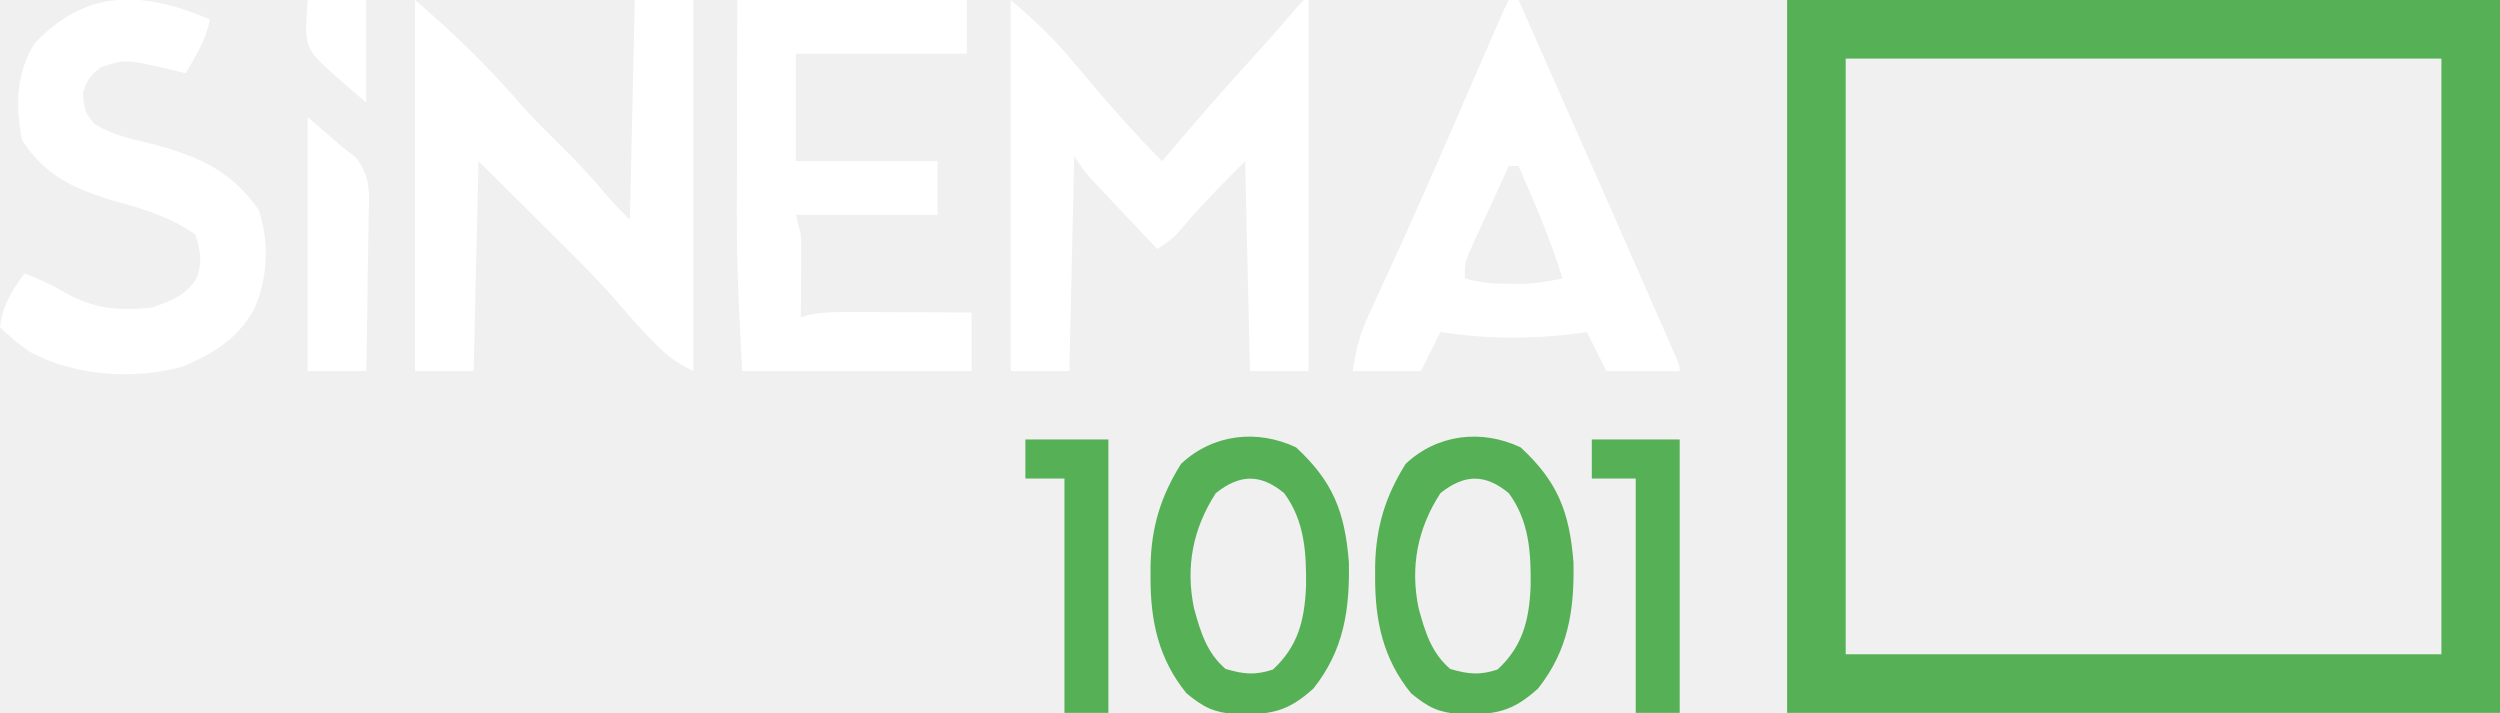
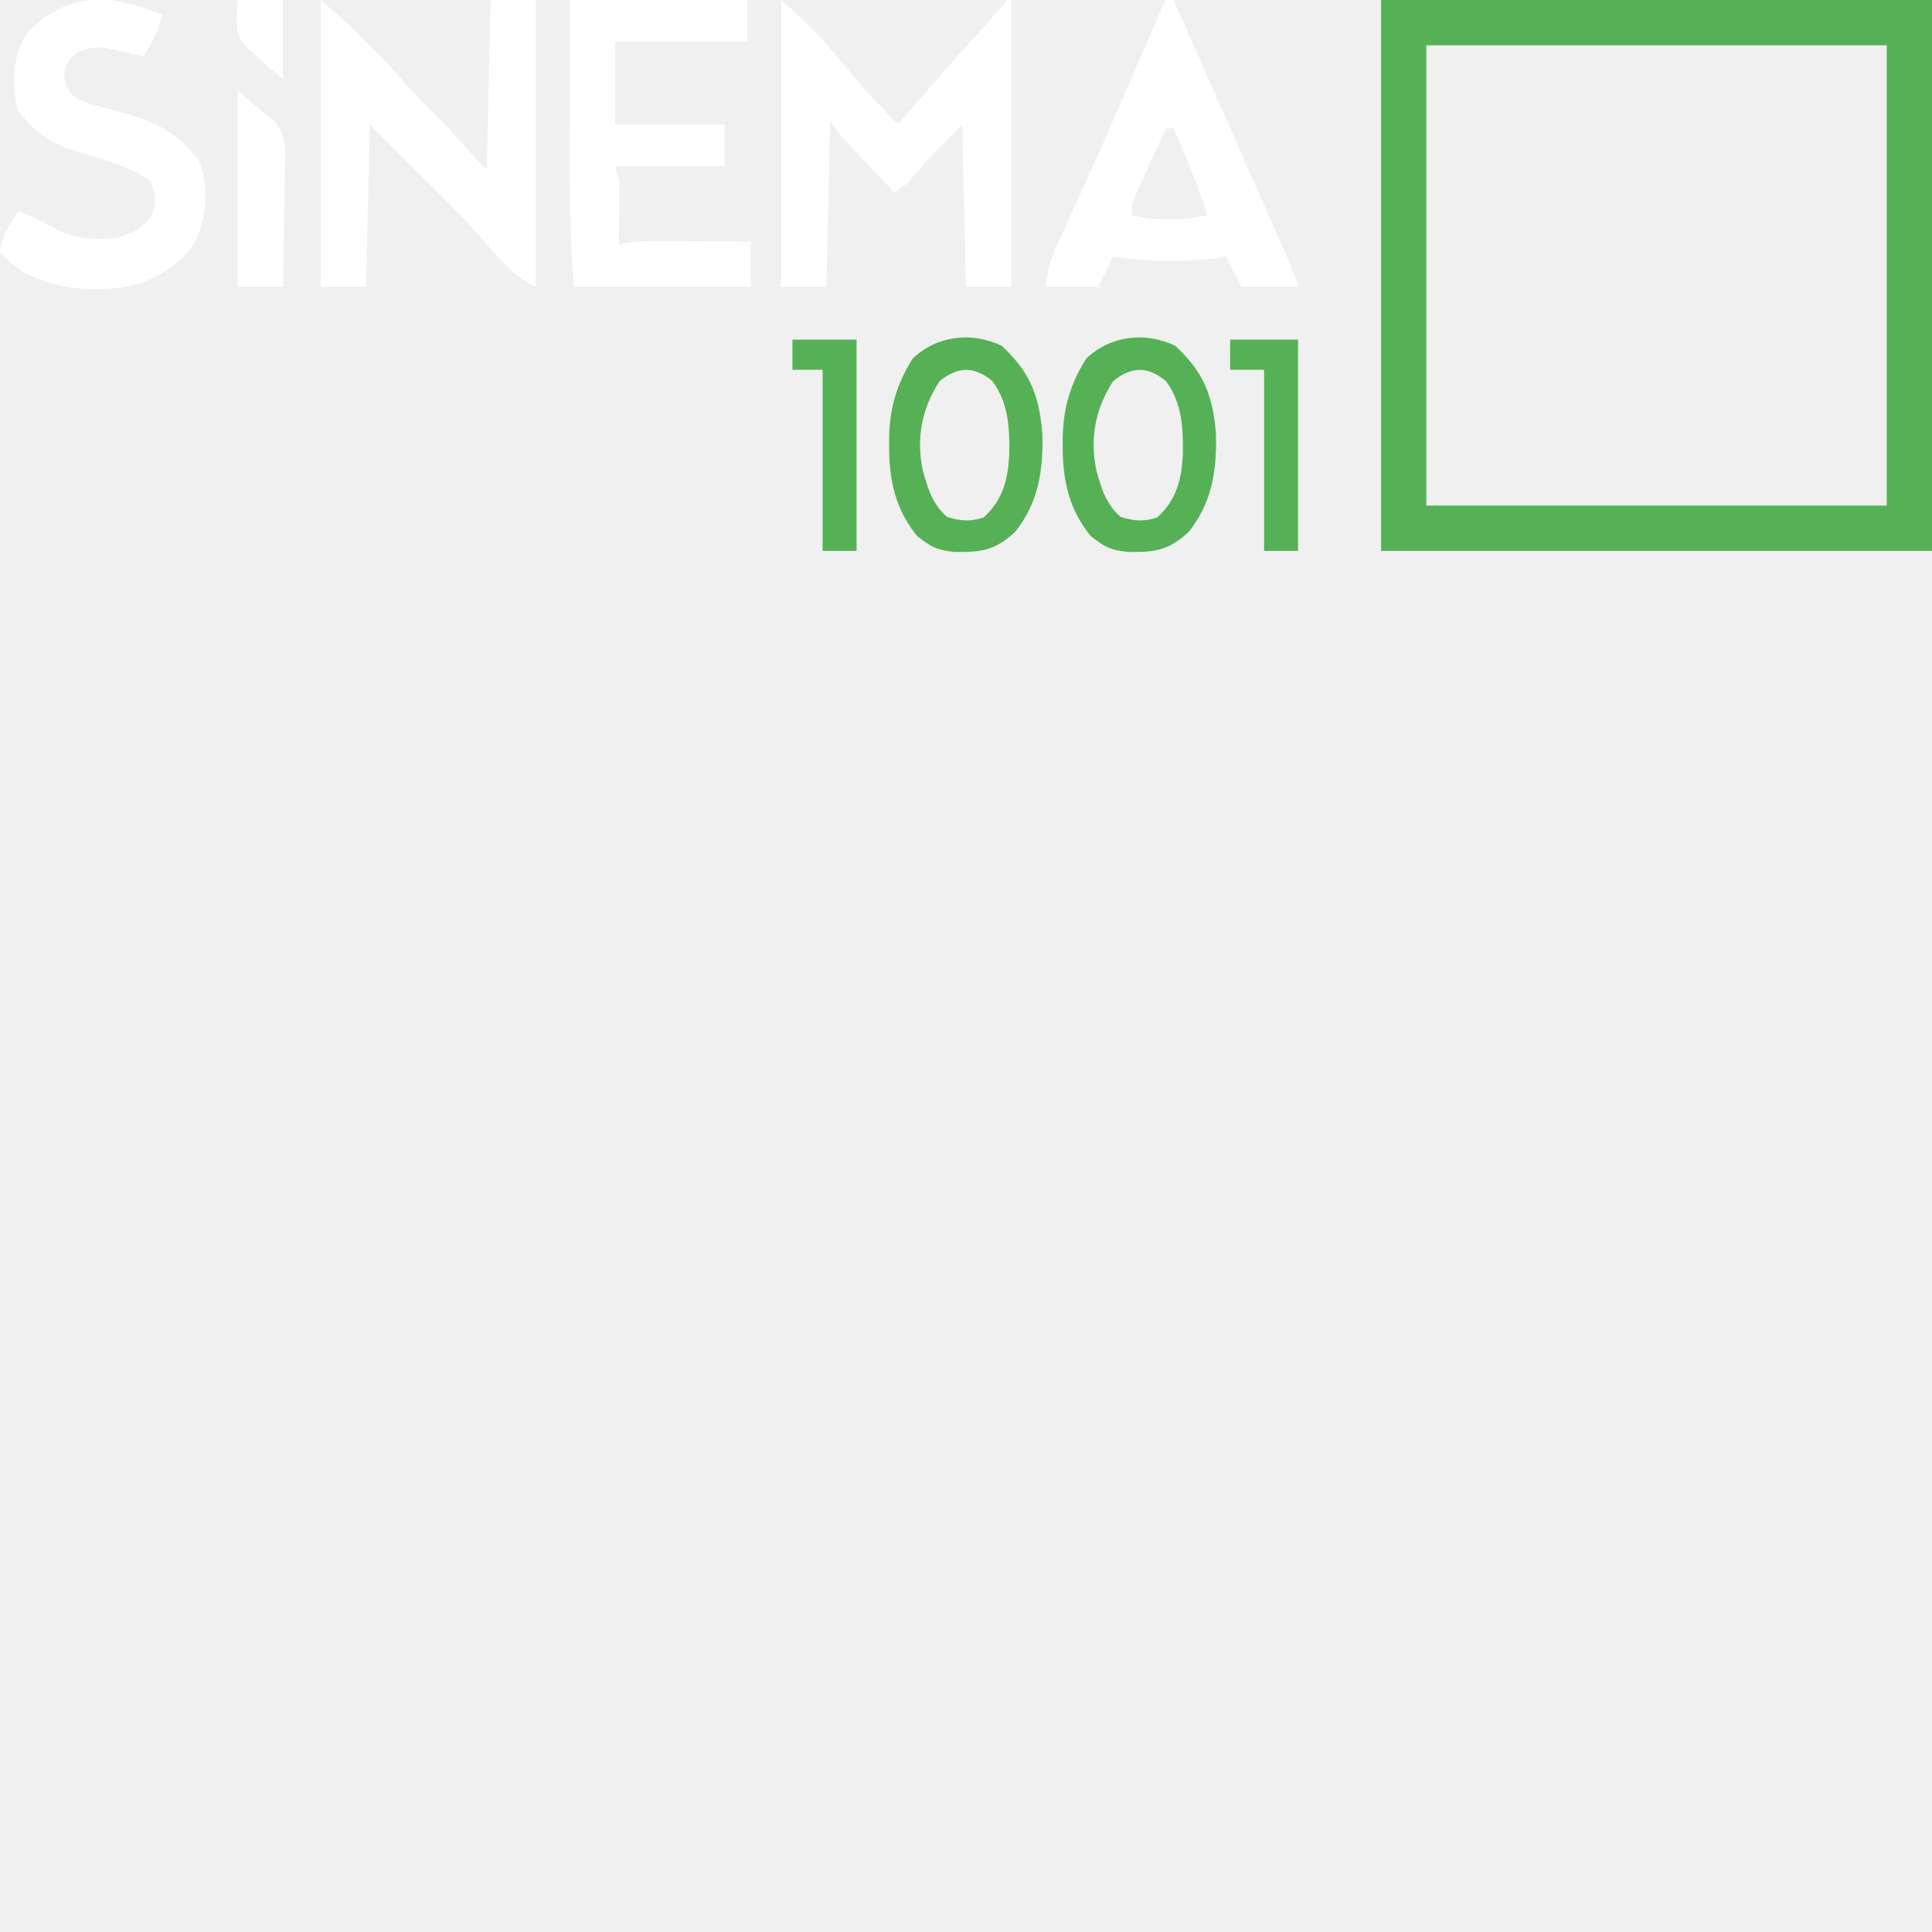
- <svg xmlns="http://www.w3.org/2000/svg" version="1.1" width="512" height="146">
-   <path d="M0 0 C48.18 0 96.36 0 146 0 C146 48.18 146 96.36 146 146 C97.82 146 49.64 146 0 146 C0 97.82 0 49.64 0 0 Z M12 12 C12 52.26 12 92.52 12 134 C52.26 134 92.52 134 134 134 C134 93.74 134 53.48 134 12 C93.74 12 53.48 12 12 12 Z " fill="#56B156" transform="translate(366,0)" />
-   <path d="M0 0 C4.817 4.129 8.845 7.885 12.812 12.688 C13.846 13.917 14.881 15.144 15.918 16.371 C16.174 16.675 16.174 16.675 17.47 18.21 C21.805 23.281 26.283 28.283 31 33 C31.75 32.117 32.5 31.234 33.273 30.324 C38.992 23.613 44.77 16.982 50.734 10.488 C53.458 7.497 56.1 4.443 58.723 1.363 C59.144 0.913 59.566 0.464 60 0 C60.33 0 60.66 0 61 0 C61 25.08 61 50.16 61 76 C57.04 76 53.08 76 49 76 C48.67 61.81 48.34 47.62 48 33 C43.238 37.762 38.817 42.239 34.543 47.336 C33 49 33 49 30 51 C27.538 48.399 25.081 45.794 22.625 43.188 C21.926 42.45 21.228 41.712 20.508 40.951 C19.838 40.239 19.167 39.527 18.477 38.793 C17.859 38.138 17.241 37.484 16.604 36.809 C15 35 15 35 13 32 C12.67 46.52 12.34 61.04 12 76 C8.04 76 4.08 76 0 76 C0 50.92 0 25.84 0 0 Z " fill="#FFFFFF" transform="translate(207,0)" />
-   <path d="M0 0 C7.986 6.845 15.327 13.949 22.156 21.938 C25.146 25.282 28.376 28.383 31.566 31.535 C34.352 34.356 36.961 37.288 39.527 40.309 C40.946 41.938 42.472 43.472 44 45 C44.33 30.15 44.66 15.3 45 0 C48.96 0 52.92 0 57 0 C57 25.08 57 50.16 57 76 C53.493 74.247 51.833 73.079 49.188 70.375 C48.562 69.743 47.937 69.112 47.293 68.461 C45.486 66.521 43.766 64.555 42.047 62.539 C36.698 56.394 30.841 50.736 25.062 45 C21.082 41.04 17.101 37.08 13 33 C12.67 47.19 12.34 61.38 12 76 C8.04 76 4.08 76 0 76 C0 50.92 0 25.84 0 0 Z " fill="#FFFFFF" transform="translate(85,0)" />
-   <path d="M0 0 C0.66 0 1.32 0 2 0 C20.197 41.124 20.197 41.124 28.276 59.547 C28.883 60.932 29.491 62.316 30.1 63.7 C30.937 65.604 31.772 67.509 32.605 69.414 C33.071 70.476 33.537 71.537 34.016 72.631 C35 75 35 75 35 76 C30.05 76 25.1 76 20 76 C18.68 73.36 17.36 70.72 16 68 C14.783 68.165 13.566 68.33 12.312 68.5 C3.529 69.47 -5.272 69.369 -14 68 C-15.32 70.64 -16.64 73.28 -18 76 C-22.62 76 -27.24 76 -32 76 C-31.218 71.309 -30.563 68.577 -28.656 64.441 C-28.16 63.351 -27.663 62.261 -27.151 61.138 C-26.606 59.958 -26.061 58.778 -25.5 57.562 C-24.324 54.986 -23.154 52.407 -21.984 49.828 C-21.672 49.141 -21.36 48.454 -21.038 47.745 C-16.84 38.48 -12.802 29.143 -8.75 19.812 C-7.631 17.237 -6.512 14.661 -5.393 12.086 C-4.719 10.535 -4.046 8.984 -3.373 7.432 C-1.11 2.221 -1.11 2.221 0 0 Z M0 34 C-1.509 37.267 -3.006 40.539 -4.5 43.812 C-4.929 44.741 -5.359 45.67 -5.801 46.627 C-6.207 47.52 -6.613 48.412 -7.031 49.332 C-7.408 50.154 -7.785 50.976 -8.174 51.823 C-9 54 -9 54 -9 57 C-5.795 57.95 -2.899 58.134 0.438 58.125 C0.901 58.126 0.901 58.126 3.246 58.133 C5.929 58.003 8.386 57.598 11 57 C8.542 49.081 5.332 41.58 2 34 C1.34 34 0.68 34 0 34 Z " fill="#FFFFFF" transform="translate(309,0)" />
-   <path d="M0 0 C15.51 0 31.02 0 47 0 C47 3.63 47 7.26 47 11 C35.45 11 23.9 11 12 11 C12 18.26 12 25.52 12 33 C21.57 33 31.14 33 41 33 C41 36.63 41 40.26 41 44 C31.43 44 21.86 44 12 44 C12.33 45.32 12.66 46.64 13 48 C13.077 49.368 13.108 50.739 13.098 52.109 C13.094 52.863 13.091 53.618 13.088 54.395 C13.08 55.172 13.071 55.949 13.062 56.75 C13.058 57.543 13.053 58.336 13.049 59.152 C13.037 61.102 13.019 63.051 13 65 C13.512 64.837 14.024 64.674 14.552 64.506 C17.794 63.836 20.861 63.889 24.172 63.902 C24.854 63.904 25.537 63.905 26.24 63.907 C28.41 63.912 30.58 63.925 32.75 63.938 C34.225 63.943 35.701 63.947 37.176 63.951 C40.784 63.962 44.392 63.979 48 64 C48 67.96 48 71.92 48 76 C32.49 76 16.98 76 1 76 C0.395 65.112 -0.145 54.426 -0.098 43.555 C-0.096 42.293 -0.095 41.031 -0.093 39.731 C-0.088 35.779 -0.075 31.827 -0.062 27.875 C-0.057 25.163 -0.053 22.451 -0.049 19.738 C-0.039 13.159 -0.019 6.579 0 0 Z " fill="#FFFFFF" transform="translate(151,0)" />
-   <path d="M0 0 C-0.89 4.237 -2.794 7.3 -5 11 C-5.29 10.928 -5.29 10.928 -6.758 10.562 C-17.225 8.075 -17.225 8.075 -22.25 9.75 C-24.455 11.325 -25.187 12.413 -26 15 C-25.857 17.924 -25.584 19.418 -23.492 21.504 C-19.943 23.635 -16.247 24.397 -12.25 25.375 C-2.703 27.881 4.187 30.721 10 39 C12.174 45.691 11.886 52.899 9.062 59.312 C5.635 65.438 0.598 68.531 -5.773 71.133 C-15.846 73.84 -27.814 72.992 -37 68 C-39.237 66.458 -41.044 64.903 -43 63 C-42.469 58.485 -40.634 55.653 -38 52 C-34.959 53.106 -32.213 54.417 -29.438 56.062 C-23.768 59.258 -18.441 59.704 -12 59 C-8.205 57.787 -4.963 56.523 -2.785 53.078 C-1.493 49.659 -1.95 47.458 -3 44 C-8.184 40.442 -13.429 38.85 -19.438 37.188 C-27.697 34.741 -33.676 32.125 -38.5 24.688 C-39.807 17.663 -39.773 11.25 -36 5 C-25.466 -6.394 -13.574 -5.881 0 0 Z " fill="#FFFFFF" transform="translate(43,4)" />
-   <path d="M0 0 C7.541 6.989 9.984 13.139 10.812 23.504 C11.013 33.3 9.763 41.545 3.562 49.375 C-1.813 54.251 -5.255 54.738 -12.391 54.645 C-16.963 54.24 -18.858 53.297 -22.438 50.375 C-28.18 43.297 -29.832 35.566 -29.812 26.625 C-29.811 25.836 -29.809 25.047 -29.808 24.234 C-29.643 16.345 -27.751 10.076 -23.562 3.375 C-17.094 -2.713 -8.016 -3.789 0 0 Z M-16.438 9.375 C-21.135 16.609 -22.663 24.462 -20.906 32.938 C-19.585 37.763 -18.332 42.021 -14.438 45.375 C-10.714 46.458 -8.445 46.703 -4.75 45.5 C0.403 40.765 1.743 35.386 2.037 28.48 C2.12 21.596 1.776 15.102 -2.438 9.375 C-7.296 5.367 -11.547 5.463 -16.438 9.375 Z " fill="#56B156" transform="translate(311.4375,91.625)" />
-   <path d="M0 0 C7.541 6.989 9.984 13.139 10.812 23.504 C11.013 33.3 9.763 41.545 3.562 49.375 C-1.813 54.251 -5.255 54.738 -12.391 54.645 C-16.963 54.24 -18.858 53.297 -22.438 50.375 C-28.18 43.297 -29.832 35.566 -29.812 26.625 C-29.811 25.836 -29.809 25.047 -29.808 24.234 C-29.643 16.345 -27.751 10.076 -23.562 3.375 C-17.094 -2.713 -8.016 -3.789 0 0 Z M-16.438 9.375 C-21.135 16.609 -22.663 24.462 -20.906 32.938 C-19.585 37.763 -18.332 42.021 -14.438 45.375 C-10.714 46.458 -8.445 46.703 -4.75 45.5 C0.403 40.765 1.743 35.386 2.037 28.48 C2.12 21.596 1.776 15.102 -2.438 9.375 C-7.296 5.367 -11.547 5.463 -16.438 9.375 Z " fill="#56B156" transform="translate(265.4375,91.625)" />
-   <path d="M0 0 C5.94 0 11.88 0 18 0 C18 18.48 18 36.96 18 56 C15.03 56 12.06 56 9 56 C9 40.16 9 24.32 9 8 C6.03 8 3.06 8 0 8 C0 5.36 0 2.72 0 0 Z " fill="#56B156" transform="translate(326,90)" />
-   <path d="M0 0 C5.61 0 11.22 0 17 0 C17 18.48 17 36.96 17 56 C14.03 56 11.06 56 8 56 C8 40.16 8 24.32 8 8 C5.36 8 2.72 8 0 8 C0 5.36 0 2.72 0 0 Z " fill="#56B156" transform="translate(210,90)" />
-   <path d="M0 0 C2.31 1.98 4.62 3.96 7 6 C7.959 6.754 8.919 7.507 9.907 8.284 C12.966 12.254 12.633 15.58 12.488 20.457 C12.485 20.909 12.485 20.909 12.467 23.193 C12.439 26.067 12.376 28.939 12.312 31.812 C12.287 33.765 12.265 35.717 12.244 37.67 C12.189 42.447 12.103 47.223 12 52 C8.04 52 4.08 52 0 52 C0 34.84 0 17.68 0 0 Z " fill="#FFFFFF" transform="translate(63,24)" />
-   <path d="M0 0 C3.96 0 7.92 0 12 0 C12 6.93 12 13.86 12 21 C0.247 10.926 0.247 10.926 -0.305 6.621 C-0.312 4.412 -0.167 2.203 0 0 Z " fill="#FFFFFF" transform="translate(63,0)" />
+ <svg xmlns="http://www.w3.org/2000/svg" width="512" height="512" viewBox="0 0 512 512" preserveAspectRatio="xMidYMid meet">
+   <svg version="1.1" width="512" height="512" preserveAspectRatio="xMidYMid meet">
+     <path d="M0 0 C48.18 0 96.36 0 146 0 C146 48.18 146 96.36 146 146 C97.82 146 49.64 146 0 146 C0 97.82 0 49.64 0 0 Z M12 12 C12 52.26 12 92.52 12 134 C52.26 134 92.52 134 134 134 C134 93.74 134 53.48 134 12 C93.74 12 53.48 12 12 12 Z " fill="#56B156" transform="translate(366,0)" />
+     <path d="M0 0 C4.817 4.129 8.845 7.885 12.812 12.688 C13.846 13.917 14.881 15.144 15.918 16.371 C16.174 16.675 16.174 16.675 17.47 18.21 C21.805 23.281 26.283 28.283 31 33 C31.75 32.117 32.5 31.234 33.273 30.324 C38.992 23.613 44.77 16.982 50.734 10.488 C53.458 7.497 56.1 4.443 58.723 1.363 C59.144 0.913 59.566 0.464 60 0 C60.33 0 60.66 0 61 0 C61 25.08 61 50.16 61 76 C57.04 76 53.08 76 49 76 C48.67 61.81 48.34 47.62 48 33 C43.238 37.762 38.817 42.239 34.543 47.336 C33 49 33 49 30 51 C27.538 48.399 25.081 45.794 22.625 43.188 C21.926 42.45 21.228 41.712 20.508 40.951 C19.838 40.239 19.167 39.527 18.477 38.793 C17.859 38.138 17.241 37.484 16.604 36.809 C15 35 15 35 13 32 C12.67 46.52 12.34 61.04 12 76 C8.04 76 4.08 76 0 76 C0 50.92 0 25.84 0 0 Z " fill="#FFFFFF" transform="translate(207,0)" />
+     <path d="M0 0 C7.986 6.845 15.327 13.949 22.156 21.938 C25.146 25.282 28.376 28.383 31.566 31.535 C34.352 34.356 36.961 37.288 39.527 40.309 C40.946 41.938 42.472 43.472 44 45 C44.33 30.15 44.66 15.3 45 0 C48.96 0 52.92 0 57 0 C57 25.08 57 50.16 57 76 C53.493 74.247 51.833 73.079 49.188 70.375 C48.562 69.743 47.937 69.112 47.293 68.461 C45.486 66.521 43.766 64.555 42.047 62.539 C36.698 56.394 30.841 50.736 25.062 45 C21.082 41.04 17.101 37.08 13 33 C12.67 47.19 12.34 61.38 12 76 C8.04 76 4.08 76 0 76 C0 50.92 0 25.84 0 0 Z " fill="#FFFFFF" transform="translate(85,0)" />
+     <path d="M0 0 C0.66 0 1.32 0 2 0 C20.197 41.124 20.197 41.124 28.276 59.547 C28.883 60.932 29.491 62.316 30.1 63.7 C30.937 65.604 31.772 67.509 32.605 69.414 C33.071 70.476 33.537 71.537 34.016 72.631 C35 75 35 75 35 76 C30.05 76 25.1 76 20 76 C18.68 73.36 17.36 70.72 16 68 C14.783 68.165 13.566 68.33 12.312 68.5 C3.529 69.47 -5.272 69.369 -14 68 C-15.32 70.64 -16.64 73.28 -18 76 C-22.62 76 -27.24 76 -32 76 C-31.218 71.309 -30.563 68.577 -28.656 64.441 C-28.16 63.351 -27.663 62.261 -27.151 61.138 C-26.606 59.958 -26.061 58.778 -25.5 57.562 C-24.324 54.986 -23.154 52.407 -21.984 49.828 C-21.672 49.141 -21.36 48.454 -21.038 47.745 C-16.84 38.48 -12.802 29.143 -8.75 19.812 C-7.631 17.237 -6.512 14.661 -5.393 12.086 C-4.719 10.535 -4.046 8.984 -3.373 7.432 C-1.11 2.221 -1.11 2.221 0 0 Z M0 34 C-1.509 37.267 -3.006 40.539 -4.5 43.812 C-4.929 44.741 -5.359 45.67 -5.801 46.627 C-6.207 47.52 -6.613 48.412 -7.031 49.332 C-7.408 50.154 -7.785 50.976 -8.174 51.823 C-9 54 -9 54 -9 57 C-5.795 57.95 -2.899 58.134 0.438 58.125 C0.901 58.126 0.901 58.126 3.246 58.133 C5.929 58.003 8.386 57.598 11 57 C8.542 49.081 5.332 41.58 2 34 C1.34 34 0.68 34 0 34 Z " fill="#FFFFFF" transform="translate(309,0)" />
+     <path d="M0 0 C15.51 0 31.02 0 47 0 C47 3.63 47 7.26 47 11 C35.45 11 23.9 11 12 11 C12 18.26 12 25.52 12 33 C21.57 33 31.14 33 41 33 C41 36.63 41 40.26 41 44 C31.43 44 21.86 44 12 44 C12.33 45.32 12.66 46.64 13 48 C13.077 49.368 13.108 50.739 13.098 52.109 C13.094 52.863 13.091 53.618 13.088 54.395 C13.08 55.172 13.071 55.949 13.062 56.75 C13.058 57.543 13.053 58.336 13.049 59.152 C13.037 61.102 13.019 63.051 13 65 C13.512 64.837 14.024 64.674 14.552 64.506 C17.794 63.836 20.861 63.889 24.172 63.902 C24.854 63.904 25.537 63.905 26.24 63.907 C28.41 63.912 30.58 63.925 32.75 63.938 C34.225 63.943 35.701 63.947 37.176 63.951 C40.784 63.962 44.392 63.979 48 64 C48 67.96 48 71.92 48 76 C32.49 76 16.98 76 1 76 C0.395 65.112 -0.145 54.426 -0.098 43.555 C-0.096 42.293 -0.095 41.031 -0.093 39.731 C-0.088 35.779 -0.075 31.827 -0.062 27.875 C-0.057 25.163 -0.053 22.451 -0.049 19.738 C-0.039 13.159 -0.019 6.579 0 0 Z " fill="#FFFFFF" transform="translate(151,0)" />
+     <path d="M0 0 C-0.89 4.237 -2.794 7.3 -5 11 C-5.29 10.928 -5.29 10.928 -6.758 10.562 C-17.225 8.075 -17.225 8.075 -22.25 9.75 C-24.455 11.325 -25.187 12.413 -26 15 C-25.857 17.924 -25.584 19.418 -23.492 21.504 C-19.943 23.635 -16.247 24.397 -12.25 25.375 C-2.703 27.881 4.187 30.721 10 39 C12.174 45.691 11.886 52.899 9.062 59.312 C5.635 65.438 0.598 68.531 -5.773 71.133 C-15.846 73.84 -27.814 72.992 -37 68 C-39.237 66.458 -41.044 64.903 -43 63 C-42.469 58.485 -40.634 55.653 -38 52 C-34.959 53.106 -32.213 54.417 -29.438 56.062 C-23.768 59.258 -18.441 59.704 -12 59 C-8.205 57.787 -4.963 56.523 -2.785 53.078 C-1.493 49.659 -1.95 47.458 -3 44 C-8.184 40.442 -13.429 38.85 -19.438 37.188 C-27.697 34.741 -33.676 32.125 -38.5 24.688 C-39.807 17.663 -39.773 11.25 -36 5 C-25.466 -6.394 -13.574 -5.881 0 0 Z " fill="#FFFFFF" transform="translate(43,4)" />
+     <path d="M0 0 C7.541 6.989 9.984 13.139 10.812 23.504 C11.013 33.3 9.763 41.545 3.562 49.375 C-1.813 54.251 -5.255 54.738 -12.391 54.645 C-16.963 54.24 -18.858 53.297 -22.438 50.375 C-28.18 43.297 -29.832 35.566 -29.812 26.625 C-29.811 25.836 -29.809 25.047 -29.808 24.234 C-29.643 16.345 -27.751 10.076 -23.562 3.375 C-17.094 -2.713 -8.016 -3.789 0 0 Z M-16.438 9.375 C-21.135 16.609 -22.663 24.462 -20.906 32.938 C-19.585 37.763 -18.332 42.021 -14.438 45.375 C-10.714 46.458 -8.445 46.703 -4.75 45.5 C0.403 40.765 1.743 35.386 2.037 28.48 C2.12 21.596 1.776 15.102 -2.438 9.375 C-7.296 5.367 -11.547 5.463 -16.438 9.375 Z " fill="#56B156" transform="translate(311.4375,91.625)" />
+     <path d="M0 0 C7.541 6.989 9.984 13.139 10.812 23.504 C11.013 33.3 9.763 41.545 3.562 49.375 C-1.813 54.251 -5.255 54.738 -12.391 54.645 C-16.963 54.24 -18.858 53.297 -22.438 50.375 C-28.18 43.297 -29.832 35.566 -29.812 26.625 C-29.811 25.836 -29.809 25.047 -29.808 24.234 C-29.643 16.345 -27.751 10.076 -23.562 3.375 C-17.094 -2.713 -8.016 -3.789 0 0 Z M-16.438 9.375 C-21.135 16.609 -22.663 24.462 -20.906 32.938 C-19.585 37.763 -18.332 42.021 -14.438 45.375 C-10.714 46.458 -8.445 46.703 -4.75 45.5 C0.403 40.765 1.743 35.386 2.037 28.48 C2.12 21.596 1.776 15.102 -2.438 9.375 C-7.296 5.367 -11.547 5.463 -16.438 9.375 Z " fill="#56B156" transform="translate(265.4375,91.625)" />
+     <path d="M0 0 C5.94 0 11.88 0 18 0 C18 18.48 18 36.96 18 56 C15.03 56 12.06 56 9 56 C9 40.16 9 24.32 9 8 C6.03 8 3.06 8 0 8 C0 5.36 0 2.72 0 0 Z " fill="#56B156" transform="translate(326,90)" />
+     <path d="M0 0 C5.61 0 11.22 0 17 0 C17 18.48 17 36.96 17 56 C14.03 56 11.06 56 8 56 C8 40.16 8 24.32 8 8 C5.36 8 2.72 8 0 8 C0 5.36 0 2.72 0 0 Z " fill="#56B156" transform="translate(210,90)" />
+     <path d="M0 0 C2.31 1.98 4.62 3.96 7 6 C7.959 6.754 8.919 7.507 9.907 8.284 C12.966 12.254 12.633 15.58 12.488 20.457 C12.485 20.909 12.485 20.909 12.467 23.193 C12.439 26.067 12.376 28.939 12.312 31.812 C12.287 33.765 12.265 35.717 12.244 37.67 C12.189 42.447 12.103 47.223 12 52 C8.04 52 4.08 52 0 52 C0 34.84 0 17.68 0 0 Z " fill="#FFFFFF" transform="translate(63,24)" />
+     <path d="M0 0 C3.96 0 7.92 0 12 0 C12 6.93 12 13.86 12 21 C0.247 10.926 0.247 10.926 -0.305 6.621 C-0.312 4.412 -0.167 2.203 0 0 Z " fill="#FFFFFF" transform="translate(63,0)" />
+   </svg>
</svg>
